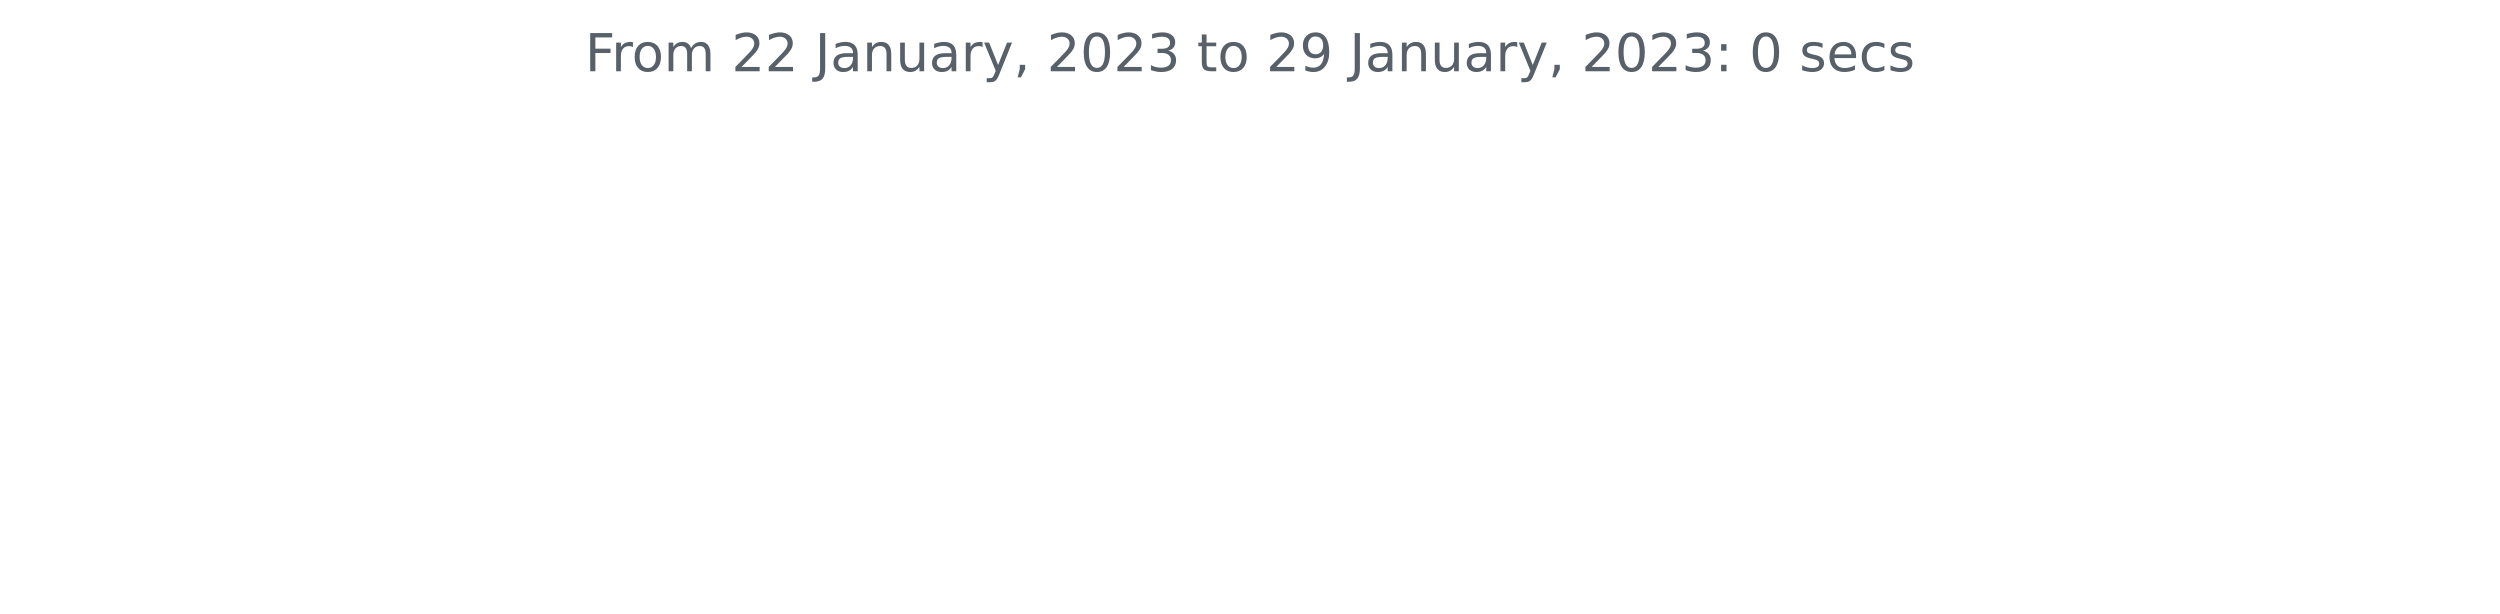
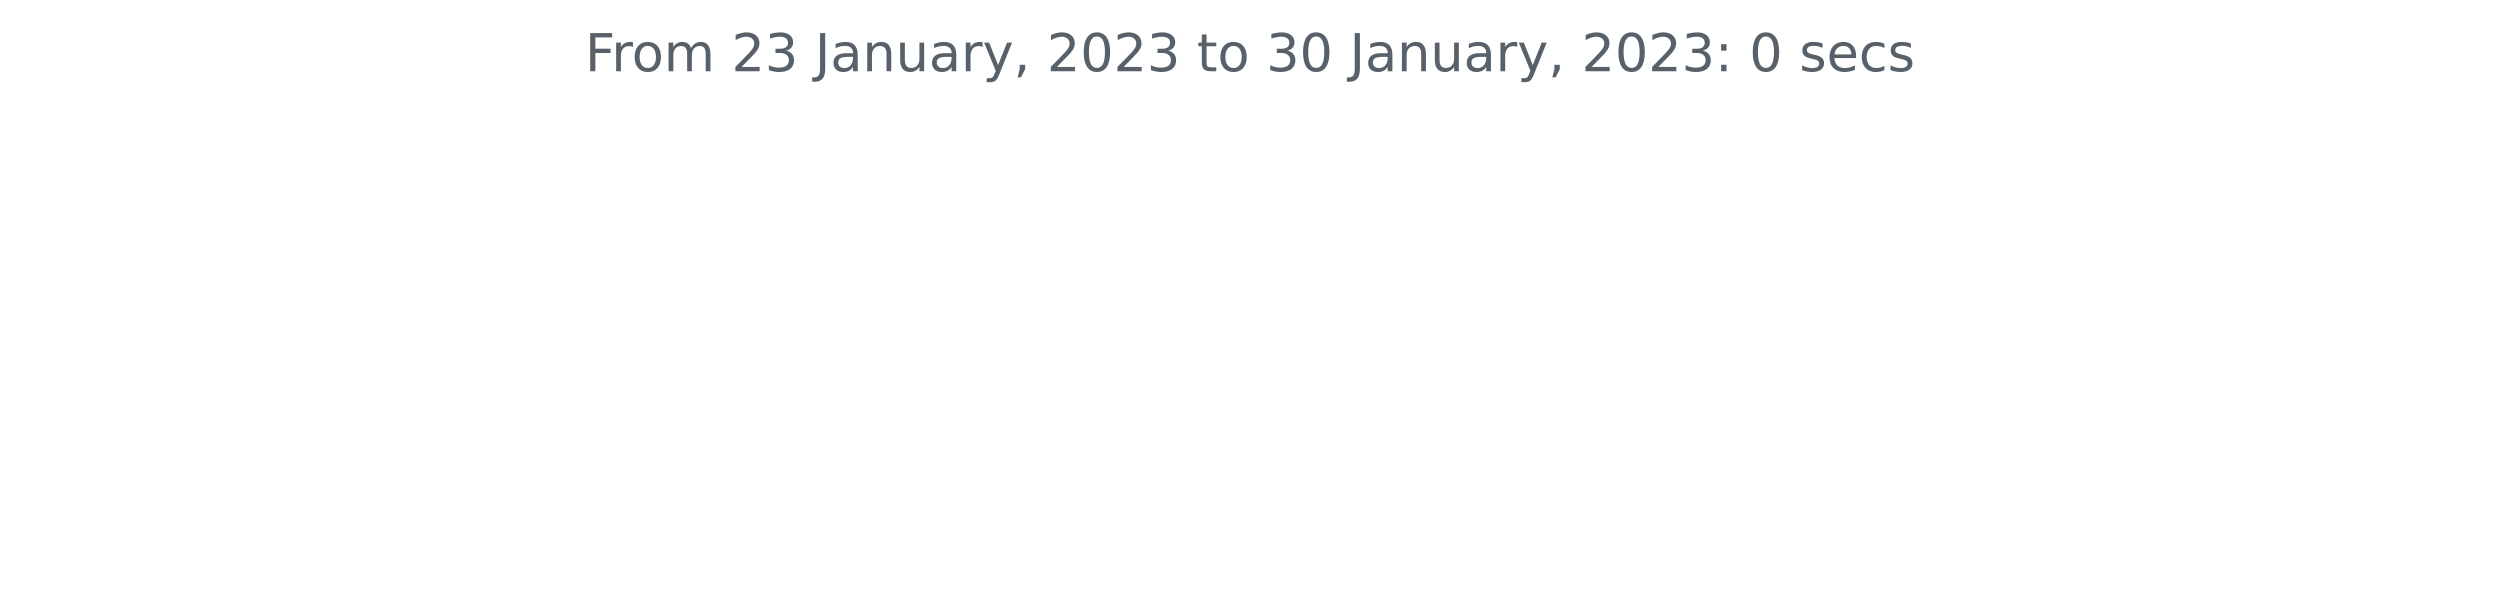
<svg xmlns="http://www.w3.org/2000/svg" xmlns:xlink="http://www.w3.org/1999/xlink" width="572.4pt" height="140.398pt" viewBox="0 0 572.4 140.398" version="1.1">
  <defs>
    <style type="text/css">*{stroke-linejoin: round; stroke-linecap: butt}</style>
  </defs>
  <g id="figure_1">
    <g id="patch_1">
      <path d="M 0 140.398  L 572.4 140.398  L 572.4 0  L 0 0  L 0 140.398  z " style="fill: none" />
    </g>
    <g id="axes_1">
      <g id="matplotlib.axis_1" />
      <g id="matplotlib.axis_2" />
      <g id="text_1">
        <g style="fill: #586069" transform="translate(133.9538 16.31812)scale(0.12 -0.12)">
          <defs>
            <path id="DejaVuSans-46" d="M 628 4666  L 3309 4666  L 3309 4134  L 1259 4134  L 1259 2759  L 3109 2759  L 3109 2228  L 1259 2228  L 1259 0  L 628 0  L 628 4666  z " transform="scale(0.015625)" />
            <path id="DejaVuSans-72" d="M 2631 2963  Q 2534 3019 2420 3045  Q 2306 3072 2169 3072  Q 1681 3072 1420 2755  Q 1159 2438 1159 1844  L 1159 0  L 581 0  L 581 3500  L 1159 3500  L 1159 2956  Q 1341 3275 1631 3429  Q 1922 3584 2338 3584  Q 2397 3584 2469 3576  Q 2541 3569 2628 3553  L 2631 2963  z " transform="scale(0.015625)" />
            <path id="DejaVuSans-6f" d="M 1959 3097  Q 1497 3097 1228 2736  Q 959 2375 959 1747  Q 959 1119 1226 758  Q 1494 397 1959 397  Q 2419 397 2687 759  Q 2956 1122 2956 1747  Q 2956 2369 2687 2733  Q 2419 3097 1959 3097  z M 1959 3584  Q 2709 3584 3137 3096  Q 3566 2609 3566 1747  Q 3566 888 3137 398  Q 2709 -91 1959 -91  Q 1206 -91 779 398  Q 353 888 353 1747  Q 353 2609 779 3096  Q 1206 3584 1959 3584  z " transform="scale(0.015625)" />
            <path id="DejaVuSans-6d" d="M 3328 2828  Q 3544 3216 3844 3400  Q 4144 3584 4550 3584  Q 5097 3584 5394 3201  Q 5691 2819 5691 2113  L 5691 0  L 5113 0  L 5113 2094  Q 5113 2597 4934 2840  Q 4756 3084 4391 3084  Q 3944 3084 3684 2787  Q 3425 2491 3425 1978  L 3425 0  L 2847 0  L 2847 2094  Q 2847 2600 2669 2842  Q 2491 3084 2119 3084  Q 1678 3084 1418 2786  Q 1159 2488 1159 1978  L 1159 0  L 581 0  L 581 3500  L 1159 3500  L 1159 2956  Q 1356 3278 1631 3431  Q 1906 3584 2284 3584  Q 2666 3584 2933 3390  Q 3200 3197 3328 2828  z " transform="scale(0.015625)" />
            <path id="DejaVuSans-20" transform="scale(0.015625)" />
            <path id="DejaVuSans-32" d="M 1228 531  L 3431 531  L 3431 0  L 469 0  L 469 531  Q 828 903 1448 1529  Q 2069 2156 2228 2338  Q 2531 2678 2651 2914  Q 2772 3150 2772 3378  Q 2772 3750 2511 3984  Q 2250 4219 1831 4219  Q 1534 4219 1204 4116  Q 875 4013 500 3803  L 500 4441  Q 881 4594 1212 4672  Q 1544 4750 1819 4750  Q 2544 4750 2975 4387  Q 3406 4025 3406 3419  Q 3406 3131 3298 2873  Q 3191 2616 2906 2266  Q 2828 2175 2409 1742  Q 1991 1309 1228 531  z " transform="scale(0.015625)" />
+             <path id="DejaVuSans-33" d="M 2597 2516  Q 3050 2419 3304 2112  Q 3559 1806 3559 1356  Q 3559 666 3084 287  Q 2609 -91 1734 -91  Q 1441 -91 1130 -33  Q 819 25 488 141  L 488 750  Q 750 597 1062 519  Q 1375 441 1716 441  Q 2309 441 2620 675  Q 2931 909 2931 1356  Q 2931 1769 2642 2001  Q 2353 2234 1838 2234  L 1294 2234  L 1294 2753  L 1863 2753  Q 2328 2753 2575 2939  Q 2822 3125 2822 3475  Q 2822 3834 2567 4026  Q 2313 4219 1838 4219  Q 1578 4219 1281 4162  Q 984 4106 628 3988  L 628 4550  Q 988 4650 1302 4700  Q 1616 4750 1894 4750  Q 2613 4750 3031 4423  Q 3450 4097 3450 3541  Q 3450 3153 3228 2886  Q 3006 2619 2597 2516  z " transform="scale(0.015625)" />
            <path id="DejaVuSans-4a" d="M 628 4666  L 1259 4666  L 1259 325  Q 1259 -519 939 -900  Q 619 -1281 -91 -1281  L -331 -1281  L -331 -750  L -134 -750  Q 284 -750 456 -515  Q 628 -281 628 325  L 628 4666  z " transform="scale(0.015625)" />
            <path id="DejaVuSans-61" d="M 2194 1759  Q 1497 1759 1228 1600  Q 959 1441 959 1056  Q 959 750 1161 570  Q 1363 391 1709 391  Q 2188 391 2477 730  Q 2766 1069 2766 1631  L 2766 1759  L 2194 1759  z M 3341 1997  L 3341 0  L 2766 0  L 2766 531  Q 2569 213 2275 61  Q 1981 -91 1556 -91  Q 1019 -91 701 211  Q 384 513 384 1019  Q 384 1609 779 1909  Q 1175 2209 1959 2209  L 2766 2209  L 2766 2266  Q 2766 2663 2505 2880  Q 2244 3097 1772 3097  Q 1472 3097 1187 3025  Q 903 2953 641 2809  L 641 3341  Q 956 3463 1253 3523  Q 1550 3584 1831 3584  Q 2591 3584 2966 3190  Q 3341 2797 3341 1997  z " transform="scale(0.015625)" />
            <path id="DejaVuSans-6e" d="M 3513 2113  L 3513 0  L 2938 0  L 2938 2094  Q 2938 2591 2744 2837  Q 2550 3084 2163 3084  Q 1697 3084 1428 2787  Q 1159 2491 1159 1978  L 1159 0  L 581 0  L 581 3500  L 1159 3500  L 1159 2956  Q 1366 3272 1645 3428  Q 1925 3584 2291 3584  Q 2894 3584 3203 3211  Q 3513 2838 3513 2113  z " transform="scale(0.015625)" />
            <path id="DejaVuSans-75" d="M 544 1381  L 544 3500  L 1119 3500  L 1119 1403  Q 1119 906 1312 657  Q 1506 409 1894 409  Q 2359 409 2629 706  Q 2900 1003 2900 1516  L 2900 3500  L 3475 3500  L 3475 0  L 2900 0  L 2900 538  Q 2691 219 2414 64  Q 2138 -91 1772 -91  Q 1169 -91 856 284  Q 544 659 544 1381  z M 1991 3584  L 1991 3584  z " transform="scale(0.015625)" />
            <path id="DejaVuSans-79" d="M 2059 -325  Q 1816 -950 1584 -1140  Q 1353 -1331 966 -1331  L 506 -1331  L 506 -850  L 844 -850  Q 1081 -850 1212 -737  Q 1344 -625 1503 -206  L 1606 56  L 191 3500  L 800 3500  L 1894 763  L 2988 3500  L 3597 3500  L 2059 -325  z " transform="scale(0.015625)" />
            <path id="DejaVuSans-2c" d="M 750 794  L 1409 794  L 1409 256  L 897 -744  L 494 -744  L 750 256  L 750 794  z " transform="scale(0.015625)" />
            <path id="DejaVuSans-30" d="M 2034 4250  Q 1547 4250 1301 3770  Q 1056 3291 1056 2328  Q 1056 1369 1301 889  Q 1547 409 2034 409  Q 2525 409 2770 889  Q 3016 1369 3016 2328  Q 3016 3291 2770 3770  Q 2525 4250 2034 4250  z M 2034 4750  Q 2819 4750 3233 4129  Q 3647 3509 3647 2328  Q 3647 1150 3233 529  Q 2819 -91 2034 -91  Q 1250 -91 836 529  Q 422 1150 422 2328  Q 422 3509 836 4129  Q 1250 4750 2034 4750  z " transform="scale(0.015625)" />
-             <path id="DejaVuSans-33" d="M 2597 2516  Q 3050 2419 3304 2112  Q 3559 1806 3559 1356  Q 3559 666 3084 287  Q 2609 -91 1734 -91  Q 1441 -91 1130 -33  Q 819 25 488 141  L 488 750  Q 750 597 1062 519  Q 1375 441 1716 441  Q 2309 441 2620 675  Q 2931 909 2931 1356  Q 2931 1769 2642 2001  Q 2353 2234 1838 2234  L 1294 2234  L 1294 2753  L 1863 2753  Q 2328 2753 2575 2939  Q 2822 3125 2822 3475  Q 2822 3834 2567 4026  Q 2313 4219 1838 4219  Q 1578 4219 1281 4162  Q 984 4106 628 3988  L 628 4550  Q 988 4650 1302 4700  Q 1616 4750 1894 4750  Q 2613 4750 3031 4423  Q 3450 4097 3450 3541  Q 3450 3153 3228 2886  Q 3006 2619 2597 2516  z " transform="scale(0.015625)" />
            <path id="DejaVuSans-74" d="M 1172 4494  L 1172 3500  L 2356 3500  L 2356 3053  L 1172 3053  L 1172 1153  Q 1172 725 1289 603  Q 1406 481 1766 481  L 2356 481  L 2356 0  L 1766 0  Q 1100 0 847 248  Q 594 497 594 1153  L 594 3053  L 172 3053  L 172 3500  L 594 3500  L 594 4494  L 1172 4494  z " transform="scale(0.015625)" />
-             <path id="DejaVuSans-39" d="M 703 97  L 703 672  Q 941 559 1184 500  Q 1428 441 1663 441  Q 2288 441 2617 861  Q 2947 1281 2994 2138  Q 2813 1869 2534 1725  Q 2256 1581 1919 1581  Q 1219 1581 811 2004  Q 403 2428 403 3163  Q 403 3881 828 4315  Q 1253 4750 1959 4750  Q 2769 4750 3195 4129  Q 3622 3509 3622 2328  Q 3622 1225 3098 567  Q 2575 -91 1691 -91  Q 1453 -91 1209 -44  Q 966 3 703 97  z M 1959 2075  Q 2384 2075 2632 2365  Q 2881 2656 2881 3163  Q 2881 3666 2632 3958  Q 2384 4250 1959 4250  Q 1534 4250 1286 3958  Q 1038 3666 1038 3163  Q 1038 2656 1286 2365  Q 1534 2075 1959 2075  z " transform="scale(0.015625)" />
            <path id="DejaVuSans-3a" d="M 750 794  L 1409 794  L 1409 0  L 750 0  L 750 794  z M 750 3309  L 1409 3309  L 1409 2516  L 750 2516  L 750 3309  z " transform="scale(0.015625)" />
            <path id="DejaVuSans-73" d="M 2834 3397  L 2834 2853  Q 2591 2978 2328 3040  Q 2066 3103 1784 3103  Q 1356 3103 1142 2972  Q 928 2841 928 2578  Q 928 2378 1081 2264  Q 1234 2150 1697 2047  L 1894 2003  Q 2506 1872 2764 1633  Q 3022 1394 3022 966  Q 3022 478 2636 193  Q 2250 -91 1575 -91  Q 1294 -91 989 -36  Q 684 19 347 128  L 347 722  Q 666 556 975 473  Q 1284 391 1588 391  Q 1994 391 2212 530  Q 2431 669 2431 922  Q 2431 1156 2273 1281  Q 2116 1406 1581 1522  L 1381 1569  Q 847 1681 609 1914  Q 372 2147 372 2553  Q 372 3047 722 3315  Q 1072 3584 1716 3584  Q 2034 3584 2315 3537  Q 2597 3491 2834 3397  z " transform="scale(0.015625)" />
            <path id="DejaVuSans-65" d="M 3597 1894  L 3597 1613  L 953 1613  Q 991 1019 1311 708  Q 1631 397 2203 397  Q 2534 397 2845 478  Q 3156 559 3463 722  L 3463 178  Q 3153 47 2828 -22  Q 2503 -91 2169 -91  Q 1331 -91 842 396  Q 353 884 353 1716  Q 353 2575 817 3079  Q 1281 3584 2069 3584  Q 2775 3584 3186 3129  Q 3597 2675 3597 1894  z M 3022 2063  Q 3016 2534 2758 2815  Q 2500 3097 2075 3097  Q 1594 3097 1305 2825  Q 1016 2553 972 2059  L 3022 2063  z " transform="scale(0.015625)" />
            <path id="DejaVuSans-63" d="M 3122 3366  L 3122 2828  Q 2878 2963 2633 3030  Q 2388 3097 2138 3097  Q 1578 3097 1268 2742  Q 959 2388 959 1747  Q 959 1106 1268 751  Q 1578 397 2138 397  Q 2388 397 2633 464  Q 2878 531 3122 666  L 3122 134  Q 2881 22 2623 -34  Q 2366 -91 2075 -91  Q 1284 -91 818 406  Q 353 903 353 1747  Q 353 2603 823 3093  Q 1294 3584 2113 3584  Q 2378 3584 2631 3529  Q 2884 3475 3122 3366  z " transform="scale(0.015625)" />
          </defs>
          <use xlink:href="#DejaVuSans-46" />
          <use xlink:href="#DejaVuSans-72" x="50.27" />
          <use xlink:href="#DejaVuSans-6f" x="89.133" />
          <use xlink:href="#DejaVuSans-6d" x="150.314" />
          <use xlink:href="#DejaVuSans-20" x="247.727" />
          <use xlink:href="#DejaVuSans-32" x="279.514" />
-           <use xlink:href="#DejaVuSans-32" x="343.137" />
+           <use xlink:href="#DejaVuSans-33" x="343.137" />
          <use xlink:href="#DejaVuSans-20" x="406.76" />
          <use xlink:href="#DejaVuSans-4a" x="438.547" />
          <use xlink:href="#DejaVuSans-61" x="468.039" />
          <use xlink:href="#DejaVuSans-6e" x="529.318" />
          <use xlink:href="#DejaVuSans-75" x="592.697" />
          <use xlink:href="#DejaVuSans-61" x="656.076" />
          <use xlink:href="#DejaVuSans-72" x="717.355" />
          <use xlink:href="#DejaVuSans-79" x="758.469" />
          <use xlink:href="#DejaVuSans-2c" x="817.648" />
          <use xlink:href="#DejaVuSans-20" x="849.436" />
          <use xlink:href="#DejaVuSans-32" x="881.223" />
          <use xlink:href="#DejaVuSans-30" x="944.846" />
          <use xlink:href="#DejaVuSans-32" x="1008.469" />
          <use xlink:href="#DejaVuSans-33" x="1072.092" />
          <use xlink:href="#DejaVuSans-20" x="1135.715" />
          <use xlink:href="#DejaVuSans-74" x="1167.502" />
          <use xlink:href="#DejaVuSans-6f" x="1206.711" />
          <use xlink:href="#DejaVuSans-20" x="1267.893" />
-           <use xlink:href="#DejaVuSans-32" x="1299.68" />
-           <use xlink:href="#DejaVuSans-39" x="1363.303" />
+           <use xlink:href="#DejaVuSans-33" x="1299.68" />
+           <use xlink:href="#DejaVuSans-30" x="1363.303" />
          <use xlink:href="#DejaVuSans-20" x="1426.926" />
          <use xlink:href="#DejaVuSans-4a" x="1458.713" />
          <use xlink:href="#DejaVuSans-61" x="1488.205" />
          <use xlink:href="#DejaVuSans-6e" x="1549.484" />
          <use xlink:href="#DejaVuSans-75" x="1612.863" />
          <use xlink:href="#DejaVuSans-61" x="1676.242" />
          <use xlink:href="#DejaVuSans-72" x="1737.521" />
          <use xlink:href="#DejaVuSans-79" x="1778.635" />
          <use xlink:href="#DejaVuSans-2c" x="1837.814" />
          <use xlink:href="#DejaVuSans-20" x="1869.602" />
          <use xlink:href="#DejaVuSans-32" x="1901.389" />
          <use xlink:href="#DejaVuSans-30" x="1965.012" />
          <use xlink:href="#DejaVuSans-32" x="2028.635" />
          <use xlink:href="#DejaVuSans-33" x="2092.258" />
          <use xlink:href="#DejaVuSans-3a" x="2155.881" />
          <use xlink:href="#DejaVuSans-20" x="2189.572" />
          <use xlink:href="#DejaVuSans-30" x="2221.359" />
          <use xlink:href="#DejaVuSans-20" x="2284.982" />
          <use xlink:href="#DejaVuSans-73" x="2316.77" />
          <use xlink:href="#DejaVuSans-65" x="2368.869" />
          <use xlink:href="#DejaVuSans-63" x="2430.393" />
          <use xlink:href="#DejaVuSans-73" x="2485.373" />
        </g>
      </g>
    </g>
  </g>
</svg>
